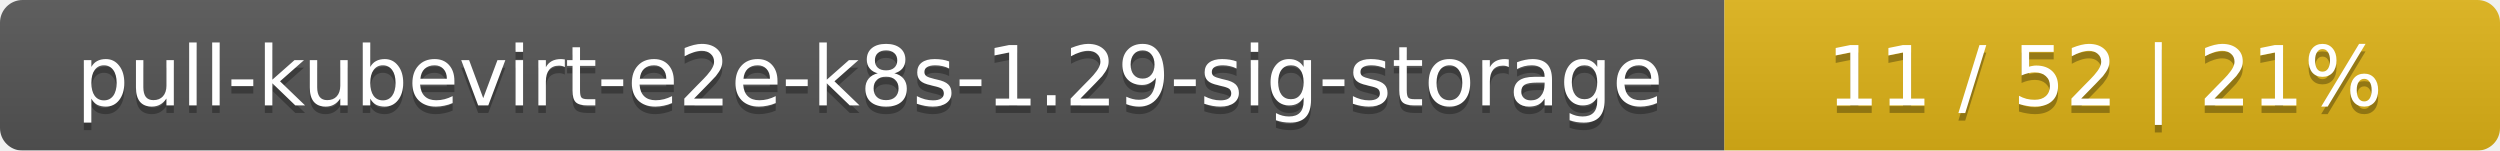
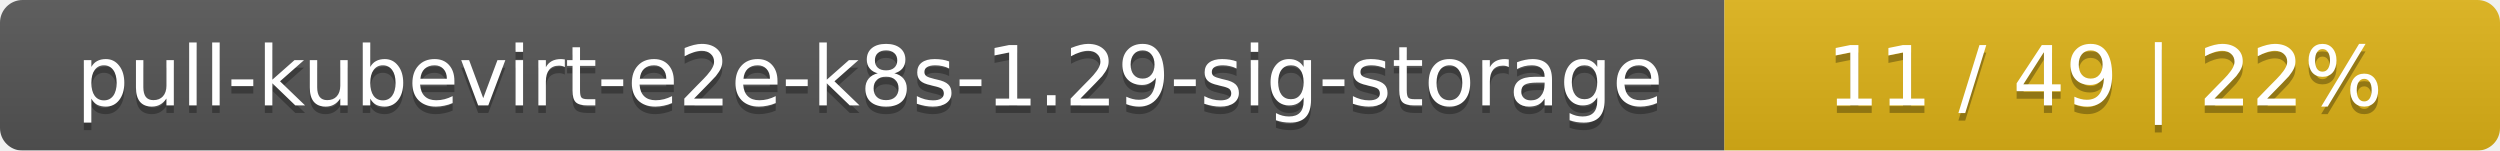
<svg xmlns="http://www.w3.org/2000/svg" width="332" height="20">
  <linearGradient id="smooth" x2="0" y2="100%">
    <stop offset="0" stop-color="#bbb" stop-opacity=".1" />
    <stop offset="1" stop-opacity=".1" />
  </linearGradient>
  <mask id="round">
    <rect width="332" height="20" rx="3" fill="#fff" />
  </mask>
  <g mask="url(#round)">
    <rect width="229" height="20" fill="#555" />
    <rect x="229" width="103" height="20" fill="#dfb317" />
    <rect width="332" height="20" fill="url(#smooth)" />
  </g>
  <g fill="#fff" text-anchor="middle" font-family="DejaVu Sans,Verdana,Geneva,sans-serif" font-size="11">
    <text x="115.5" y="15" fill="#010101" fill-opacity=".3">pull-kubevirt-e2e-k8s-1.29-sig-storage</text>
    <text x="115.5" y="14">pull-kubevirt-e2e-k8s-1.29-sig-storage</text>
-     <text x="279.5" y="15" fill="#010101" fill-opacity=".3">11 / 52    |    21%</text>
-     <text x="279.5" y="14">11 / 52    |    21%</text>
+     <text x="279.5" y="15" fill="#010101" fill-opacity=".3">11 / 49    |    22%</text>
+     <text x="279.5" y="14">11 / 49    |    22%</text>
  </g>
</svg>
